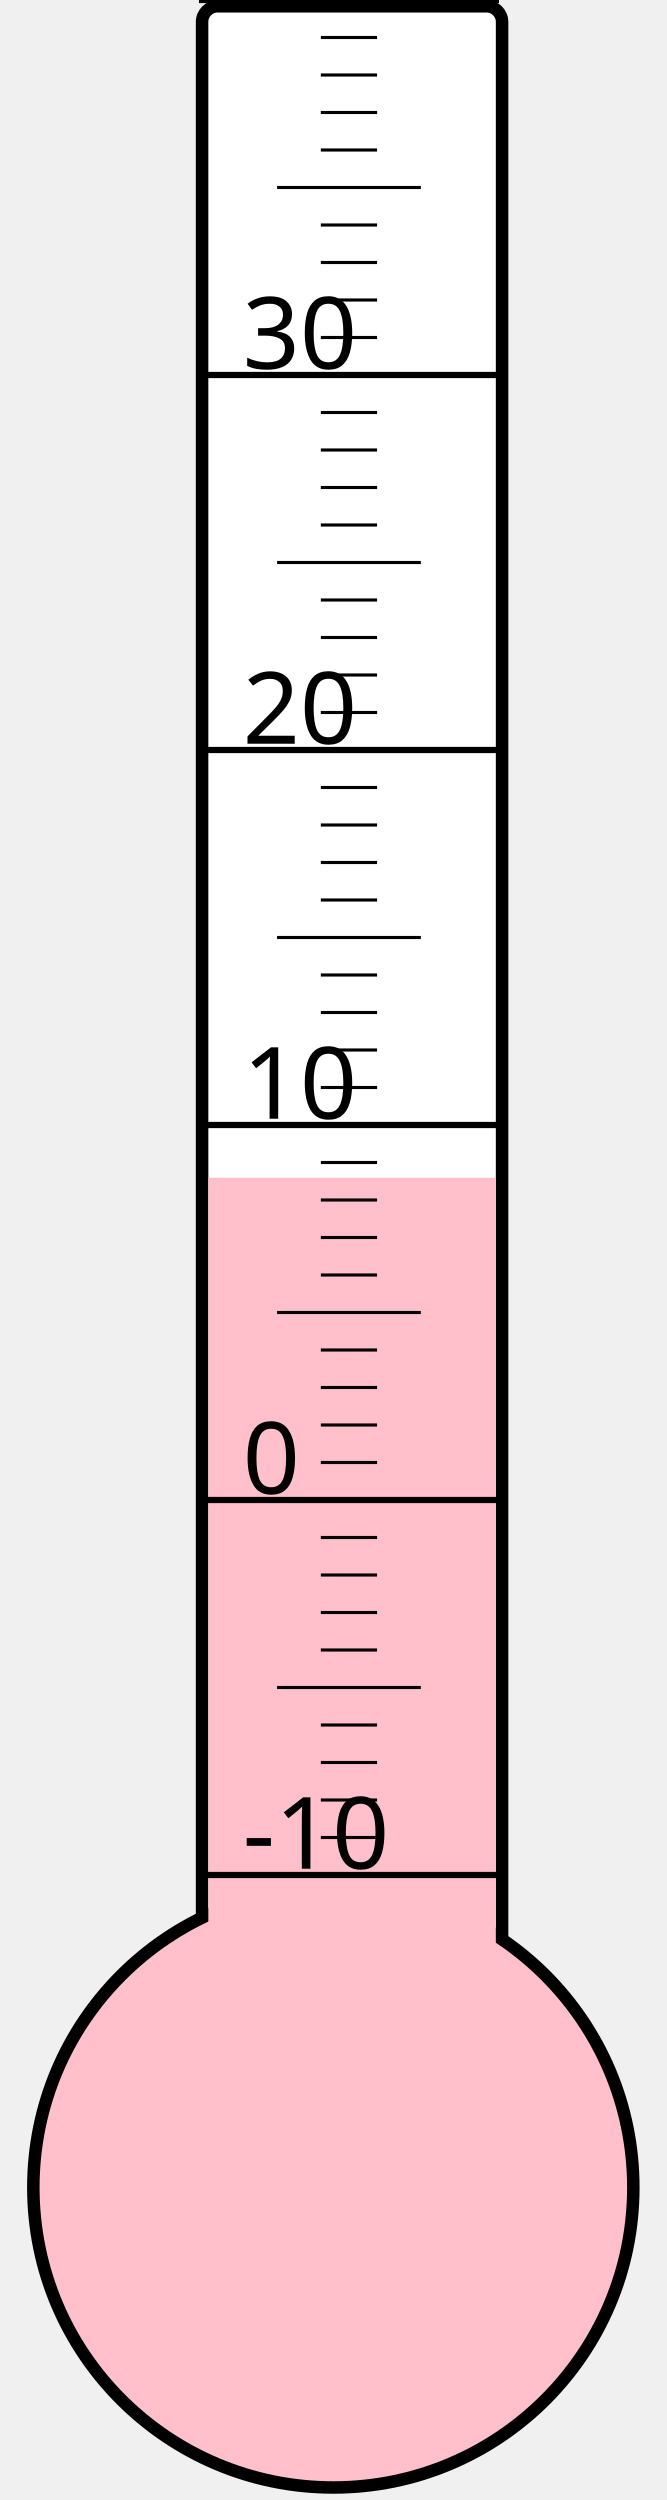
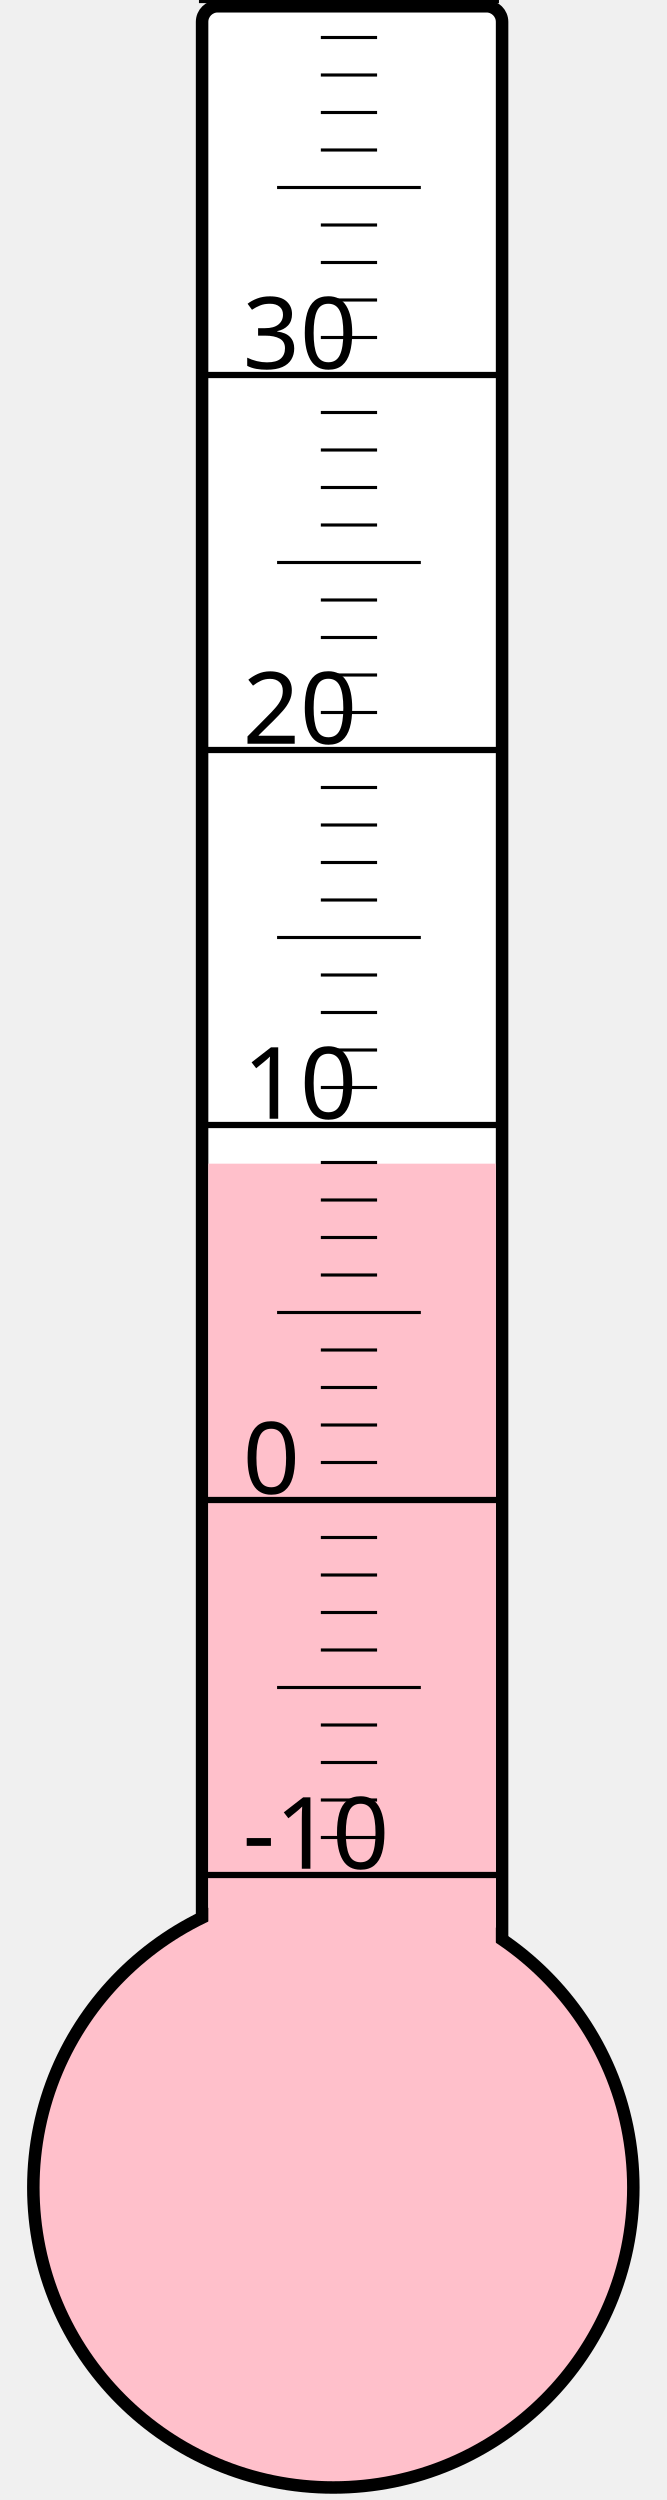
<svg xmlns="http://www.w3.org/2000/svg" width="40px" height="150px" viewBox="0 0 200 800">
  <rect width="200" height="800" x="0" y="0" style="fill: #ffffeb; fill-opacity: 0;" />
  <rect width="96" height="680" x="58" y="2" rx="5" ry="5" style="fill: white; fill-opacity: 1; stroke: black; stroke-width: 4;" />
  <circle cx="100" cy="700" r="96" style="fill: pink; stroke: black; stroke-width: 4;" />
-   <rect width="92" height="323.125" x="60" y="376.875" style="fill: pink; fill-opacity: 1; stroke-width: 0;" />
+   <rect width="92" height="327.625" x="60" y="372.375" style="fill: pink; fill-opacity: 1; stroke-width: 0;" />
  <text x="71" y="598" style="font-family: sans-serif; font-size: 24pt;">-10</text>
  <text x="71" y="478" style="font-family: sans-serif; font-size: 24pt;">0</text>
  <text x="71" y="358" style="font-family: sans-serif; font-size: 24pt;">10</text>
  <text x="71" y="238" style="font-family: sans-serif; font-size: 24pt;">20</text>
  <text x="71" y="118" style="font-family: sans-serif; font-size: 24pt;">30</text>
  <g style="stroke: black;">
    <line x1="57" y1="600" x2="153" y2="600" style="stroke-width: 2;" />
    <line x1="96" y1="588" x2="114" y2="588" style="stroke-width: 1;" />
    <line x1="96" y1="576" x2="114" y2="576" style="stroke-width: 1;" />
    <line x1="96" y1="564" x2="114" y2="564" style="stroke-width: 1;" />
    <line x1="96" y1="552" x2="114" y2="552" style="stroke-width: 1;" />
    <line x1="82" y1="540" x2="128" y2="540" style="stroke-width: 1;" />
    <line x1="96" y1="528" x2="114" y2="528" style="stroke-width: 1;" />
    <line x1="96" y1="516" x2="114" y2="516" style="stroke-width: 1;" />
    <line x1="96" y1="504" x2="114" y2="504" style="stroke-width: 1;" />
    <line x1="96" y1="492" x2="114" y2="492" style="stroke-width: 1;" />
    <line x1="57" y1="480" x2="153" y2="480" style="stroke-width: 2;" />
    <line x1="96" y1="468" x2="114" y2="468" style="stroke-width: 1;" />
    <line x1="96" y1="456" x2="114" y2="456" style="stroke-width: 1;" />
    <line x1="96" y1="444" x2="114" y2="444" style="stroke-width: 1;" />
    <line x1="96" y1="432" x2="114" y2="432" style="stroke-width: 1;" />
    <line x1="82" y1="420" x2="128" y2="420" style="stroke-width: 1;" />
    <line x1="96" y1="408" x2="114" y2="408" style="stroke-width: 1;" />
    <line x1="96" y1="396" x2="114" y2="396" style="stroke-width: 1;" />
    <line x1="96" y1="384" x2="114" y2="384" style="stroke-width: 1;" />
    <line x1="96" y1="372" x2="114" y2="372" style="stroke-width: 1;" />
    <line x1="57" y1="360" x2="153" y2="360" style="stroke-width: 2;" />
    <line x1="96" y1="348" x2="114" y2="348" style="stroke-width: 1;" />
    <line x1="96" y1="336" x2="114" y2="336" style="stroke-width: 1;" />
    <line x1="96" y1="324" x2="114" y2="324" style="stroke-width: 1;" />
    <line x1="96" y1="312" x2="114" y2="312" style="stroke-width: 1;" />
    <line x1="82" y1="300" x2="128" y2="300" style="stroke-width: 1;" />
    <line x1="96" y1="288" x2="114" y2="288" style="stroke-width: 1;" />
    <line x1="96" y1="276" x2="114" y2="276" style="stroke-width: 1;" />
    <line x1="96" y1="264" x2="114" y2="264" style="stroke-width: 1;" />
    <line x1="96" y1="252" x2="114" y2="252" style="stroke-width: 1;" />
    <line x1="57" y1="240" x2="153" y2="240" style="stroke-width: 2;" />
    <line x1="96" y1="228" x2="114" y2="228" style="stroke-width: 1;" />
    <line x1="96" y1="216" x2="114" y2="216" style="stroke-width: 1;" />
    <line x1="96" y1="204" x2="114" y2="204" style="stroke-width: 1;" />
    <line x1="96" y1="192" x2="114" y2="192" style="stroke-width: 1;" />
    <line x1="82" y1="180" x2="128" y2="180" style="stroke-width: 1;" />
    <line x1="96" y1="168" x2="114" y2="168" style="stroke-width: 1;" />
    <line x1="96" y1="156" x2="114" y2="156" style="stroke-width: 1;" />
    <line x1="96" y1="144" x2="114" y2="144" style="stroke-width: 1;" />
    <line x1="96" y1="132" x2="114" y2="132" style="stroke-width: 1;" />
    <line x1="57" y1="120" x2="153" y2="120" style="stroke-width: 2;" />
    <line x1="96" y1="108" x2="114" y2="108" style="stroke-width: 1;" />
    <line x1="96" y1="96" x2="114" y2="96" style="stroke-width: 1;" />
    <line x1="96" y1="84" x2="114" y2="84" style="stroke-width: 1;" />
    <line x1="96" y1="72" x2="114" y2="72" style="stroke-width: 1;" />
    <line x1="82" y1="60" x2="128" y2="60" style="stroke-width: 1;" />
    <line x1="96" y1="48" x2="114" y2="48" style="stroke-width: 1;" />
    <line x1="96" y1="36" x2="114" y2="36" style="stroke-width: 1;" />
    <line x1="96" y1="24" x2="114" y2="24" style="stroke-width: 1;" />
    <line x1="96" y1="12" x2="114" y2="12" style="stroke-width: 1;" />
    <line x1="57" y1="0" x2="153" y2="0" style="stroke-width: 2;" />
  </g>
</svg>
